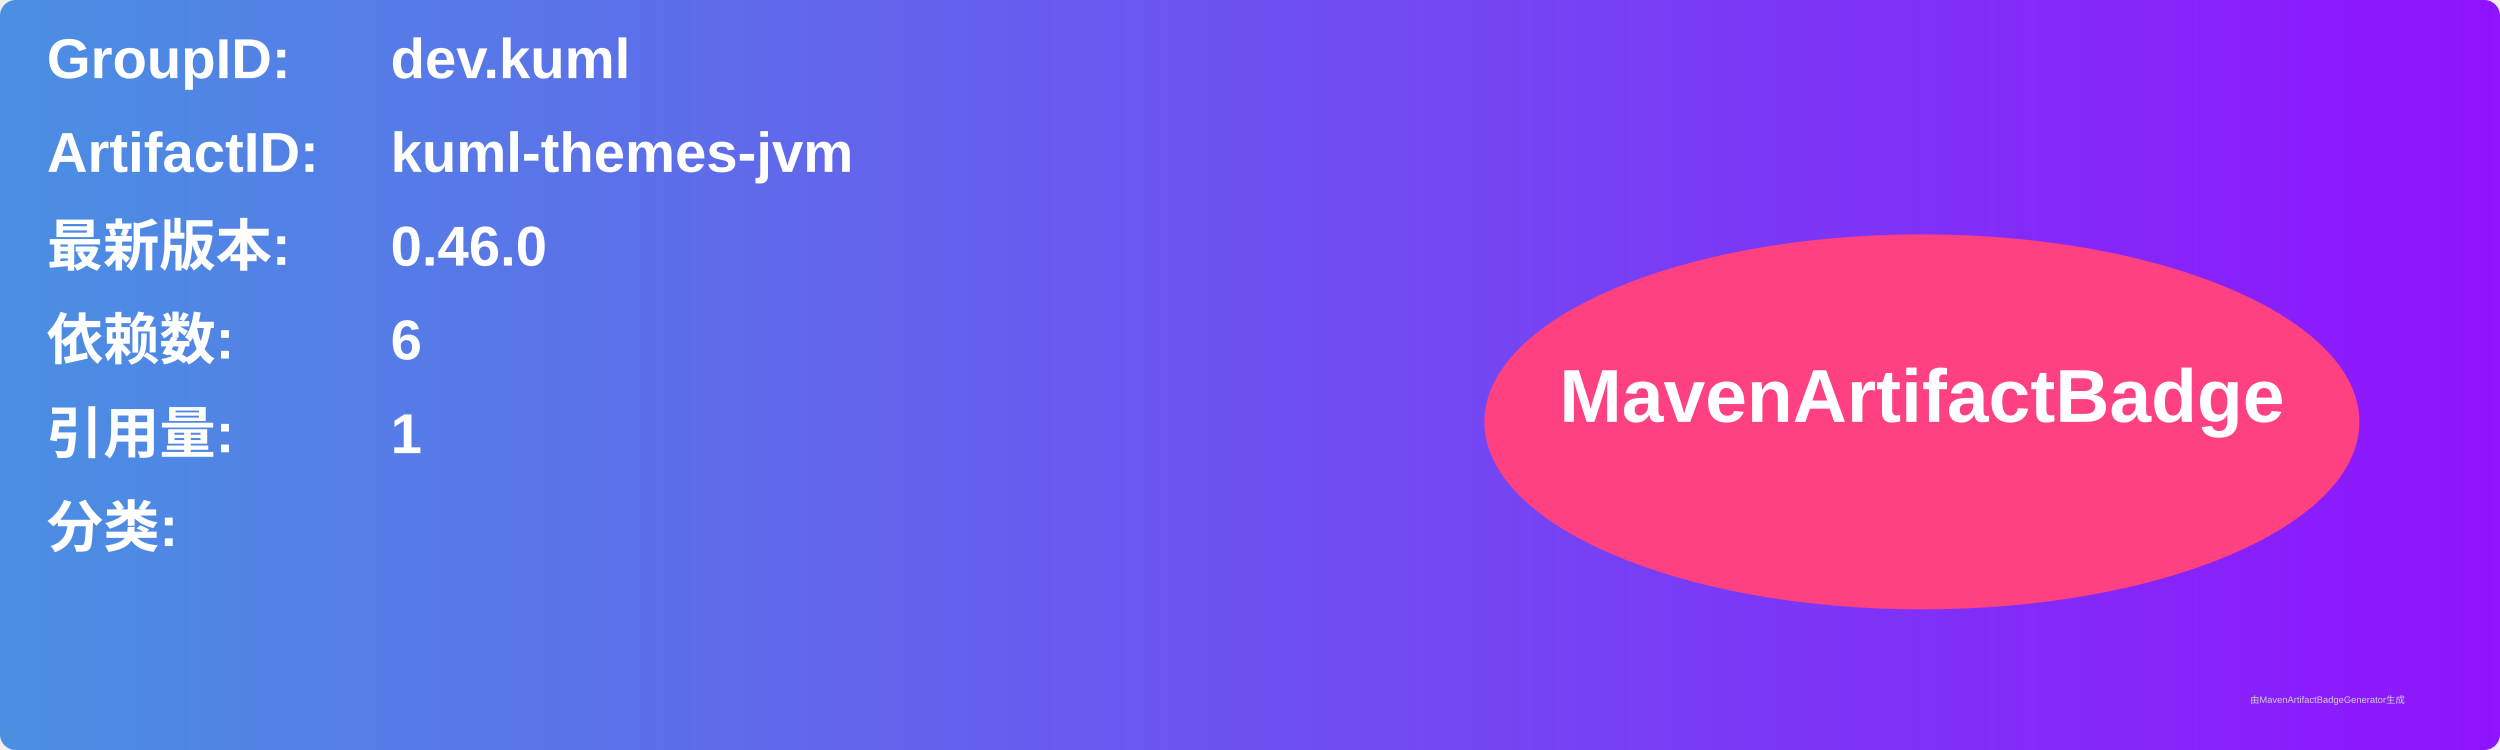
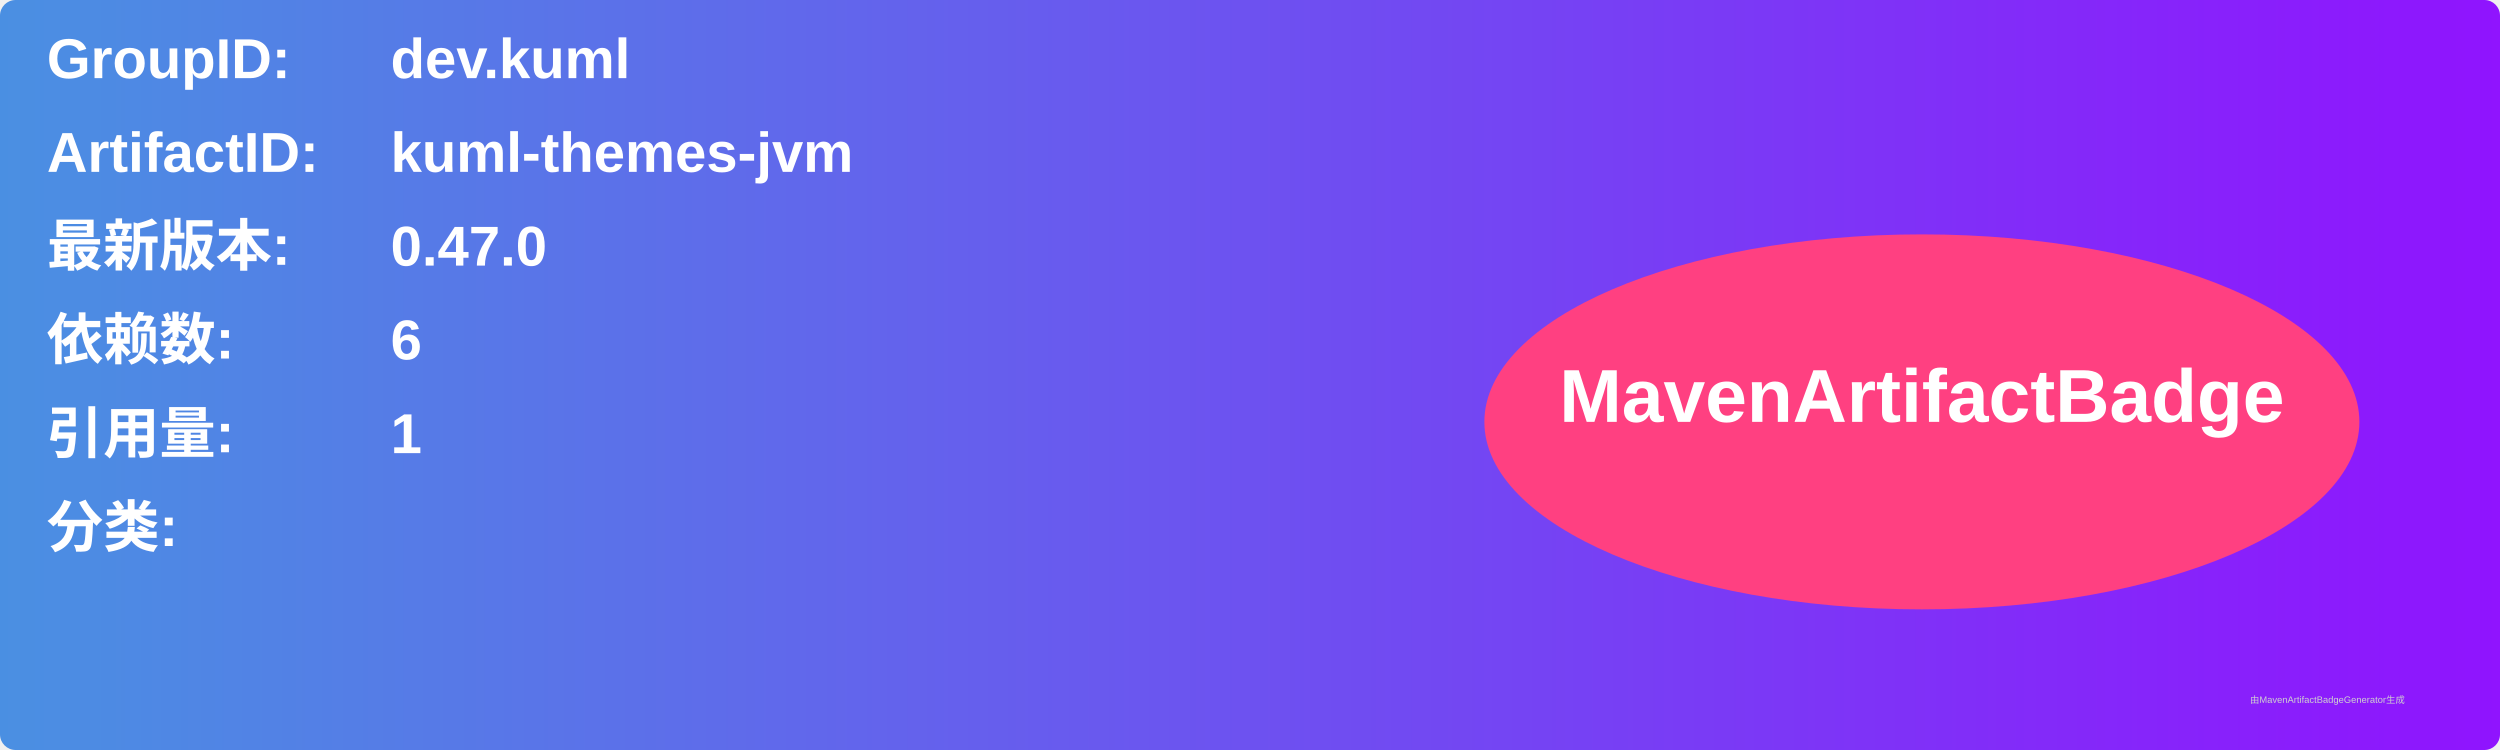
<svg xmlns="http://www.w3.org/2000/svg" width="800" height="240" viewBox="0 0 800 240">
  <linearGradient id="grad" x1="0%" y1="0%" x2="100%" y2="0%">
    <stop offset="0%" stop-color="#4a90e2" />
    <stop offset="100%" stop-color="#9013fe" />
  </linearGradient>
  <rect width="100%" height="100%" rx="5" ry="5" fill="url(#grad)" />
  <g transform="translate(15, 15)">
    <text x="0" y="10" font-family="Arial" font-size="18" fill="white" font-weight="bold" width="260">GroupID:</text>
    <text x="110" y="10" font-family="Arial" font-size="18" fill="white" font-weight="bold" width="460">dev.kuml</text>
    <text x="0" y="40" font-family="Arial" font-size="18" fill="white" font-weight="bold" width="260">ArtifactID:</text>
    <text x="110" y="40" font-family="Arial" font-size="18" fill="white" font-weight="bold" width="460">kuml-themes-jvm</text>
    <text x="0" y="70" font-family="Arial" font-size="18" fill="white" font-weight="bold">最新版本:</text>
    <text x="110" y="70" font-family="Arial" font-size="18" fill="white" font-weight="bold">
-       <tspan font-weight="bold">0.46.0</tspan>
+       <tspan font-weight="bold">0.47.0</tspan>
    </text>
    <text x="0" y="100" font-family="Arial" font-size="18" fill="white" font-weight="bold">依赖数: </text>
    <text x="110" y="100" font-family="Arial" font-size="18" fill="white">
      <tspan font-weight="bold">6</tspan>
    </text>
    <text x="0" y="130" font-family="Arial" font-size="18" fill="white" font-weight="bold">引用量: </text>
    <text x="110" y="130" font-family="Arial" font-size="18" fill="white">
      <tspan font-weight="bold">1</tspan>
    </text>
    <text x="0" y="160" font-family="Arial" font-size="18" fill="white" font-weight="bold">分类:</text>
    <text x="10" y="190" font-family="Arial" font-size="10" fill="white">
      <tspan font-weight="bold" />
    </text>
    <ellipse cx="600" cy="120" rx="140" ry="60" fill="#ff4081" />
    <text x="600" y="120" text-anchor="middle" font-family="Arial" font-size="24" fill="white" font-weight="bold">MavenArtifactBadge</text>
  </g>
  <text x="720" y="225" font-family="Arial" font-size="3" fill="#d0d0d0">由MavenArtifactBadgeGenerator生成</text>
</svg>
